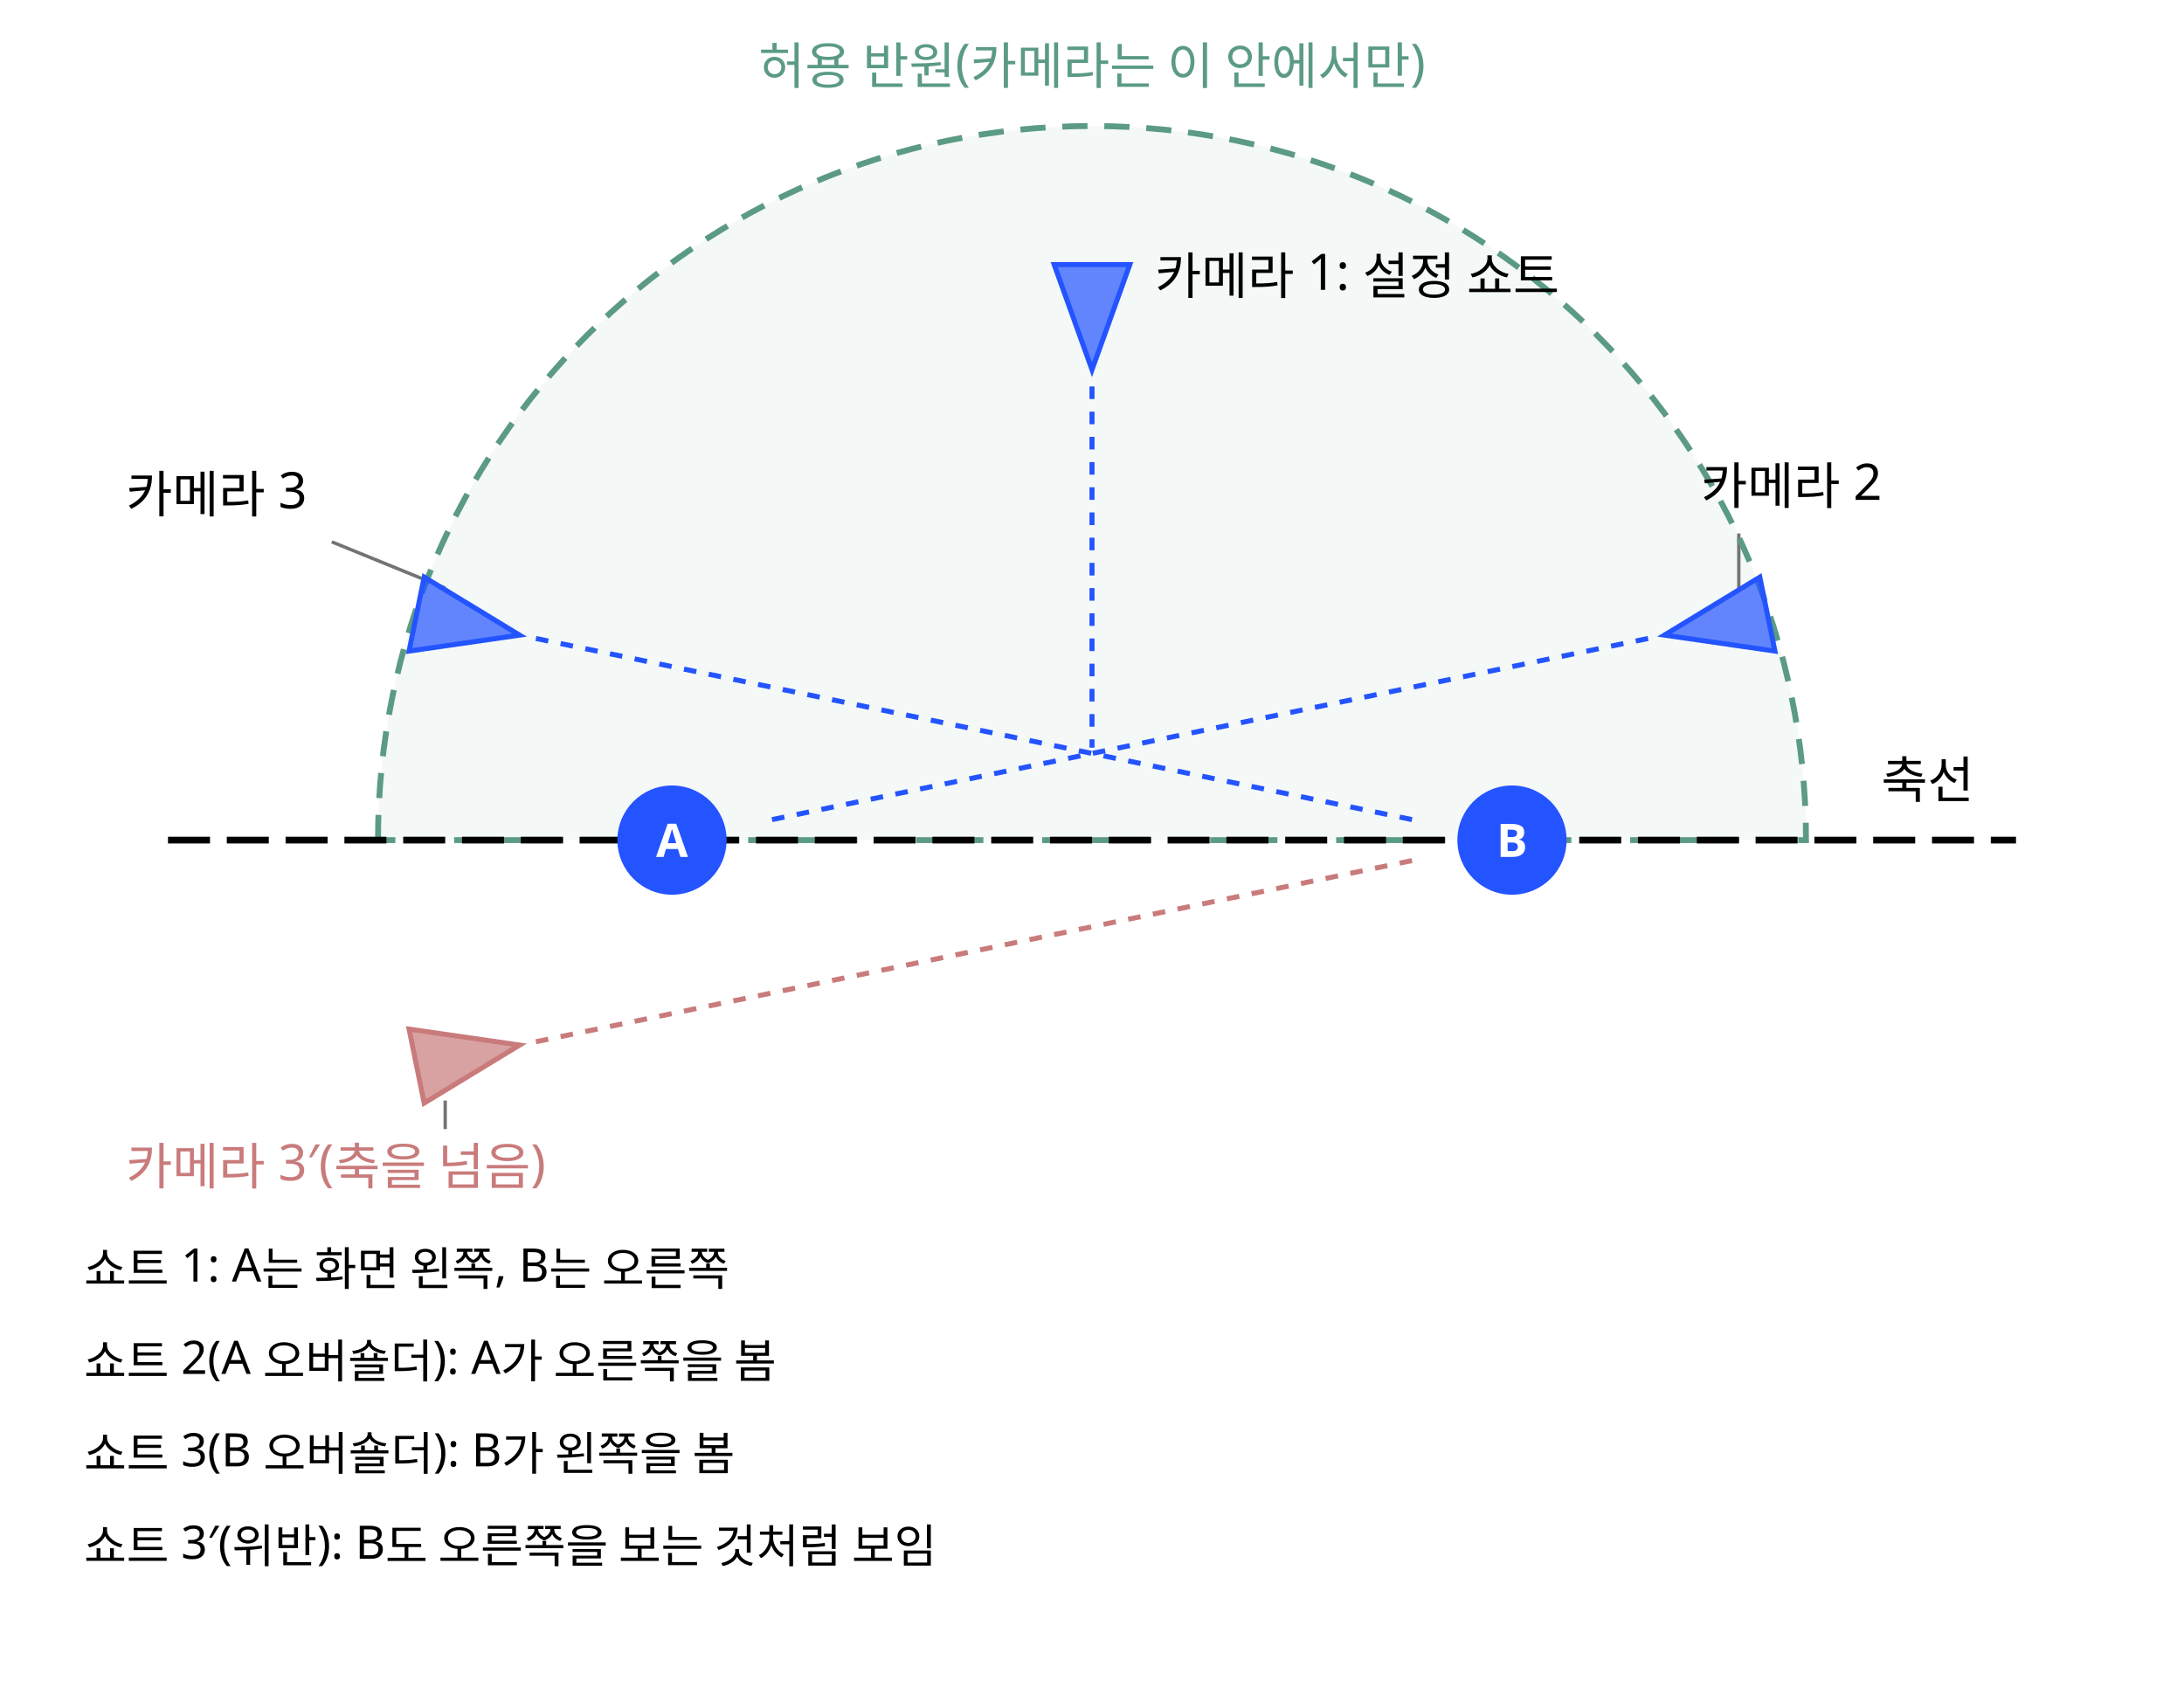
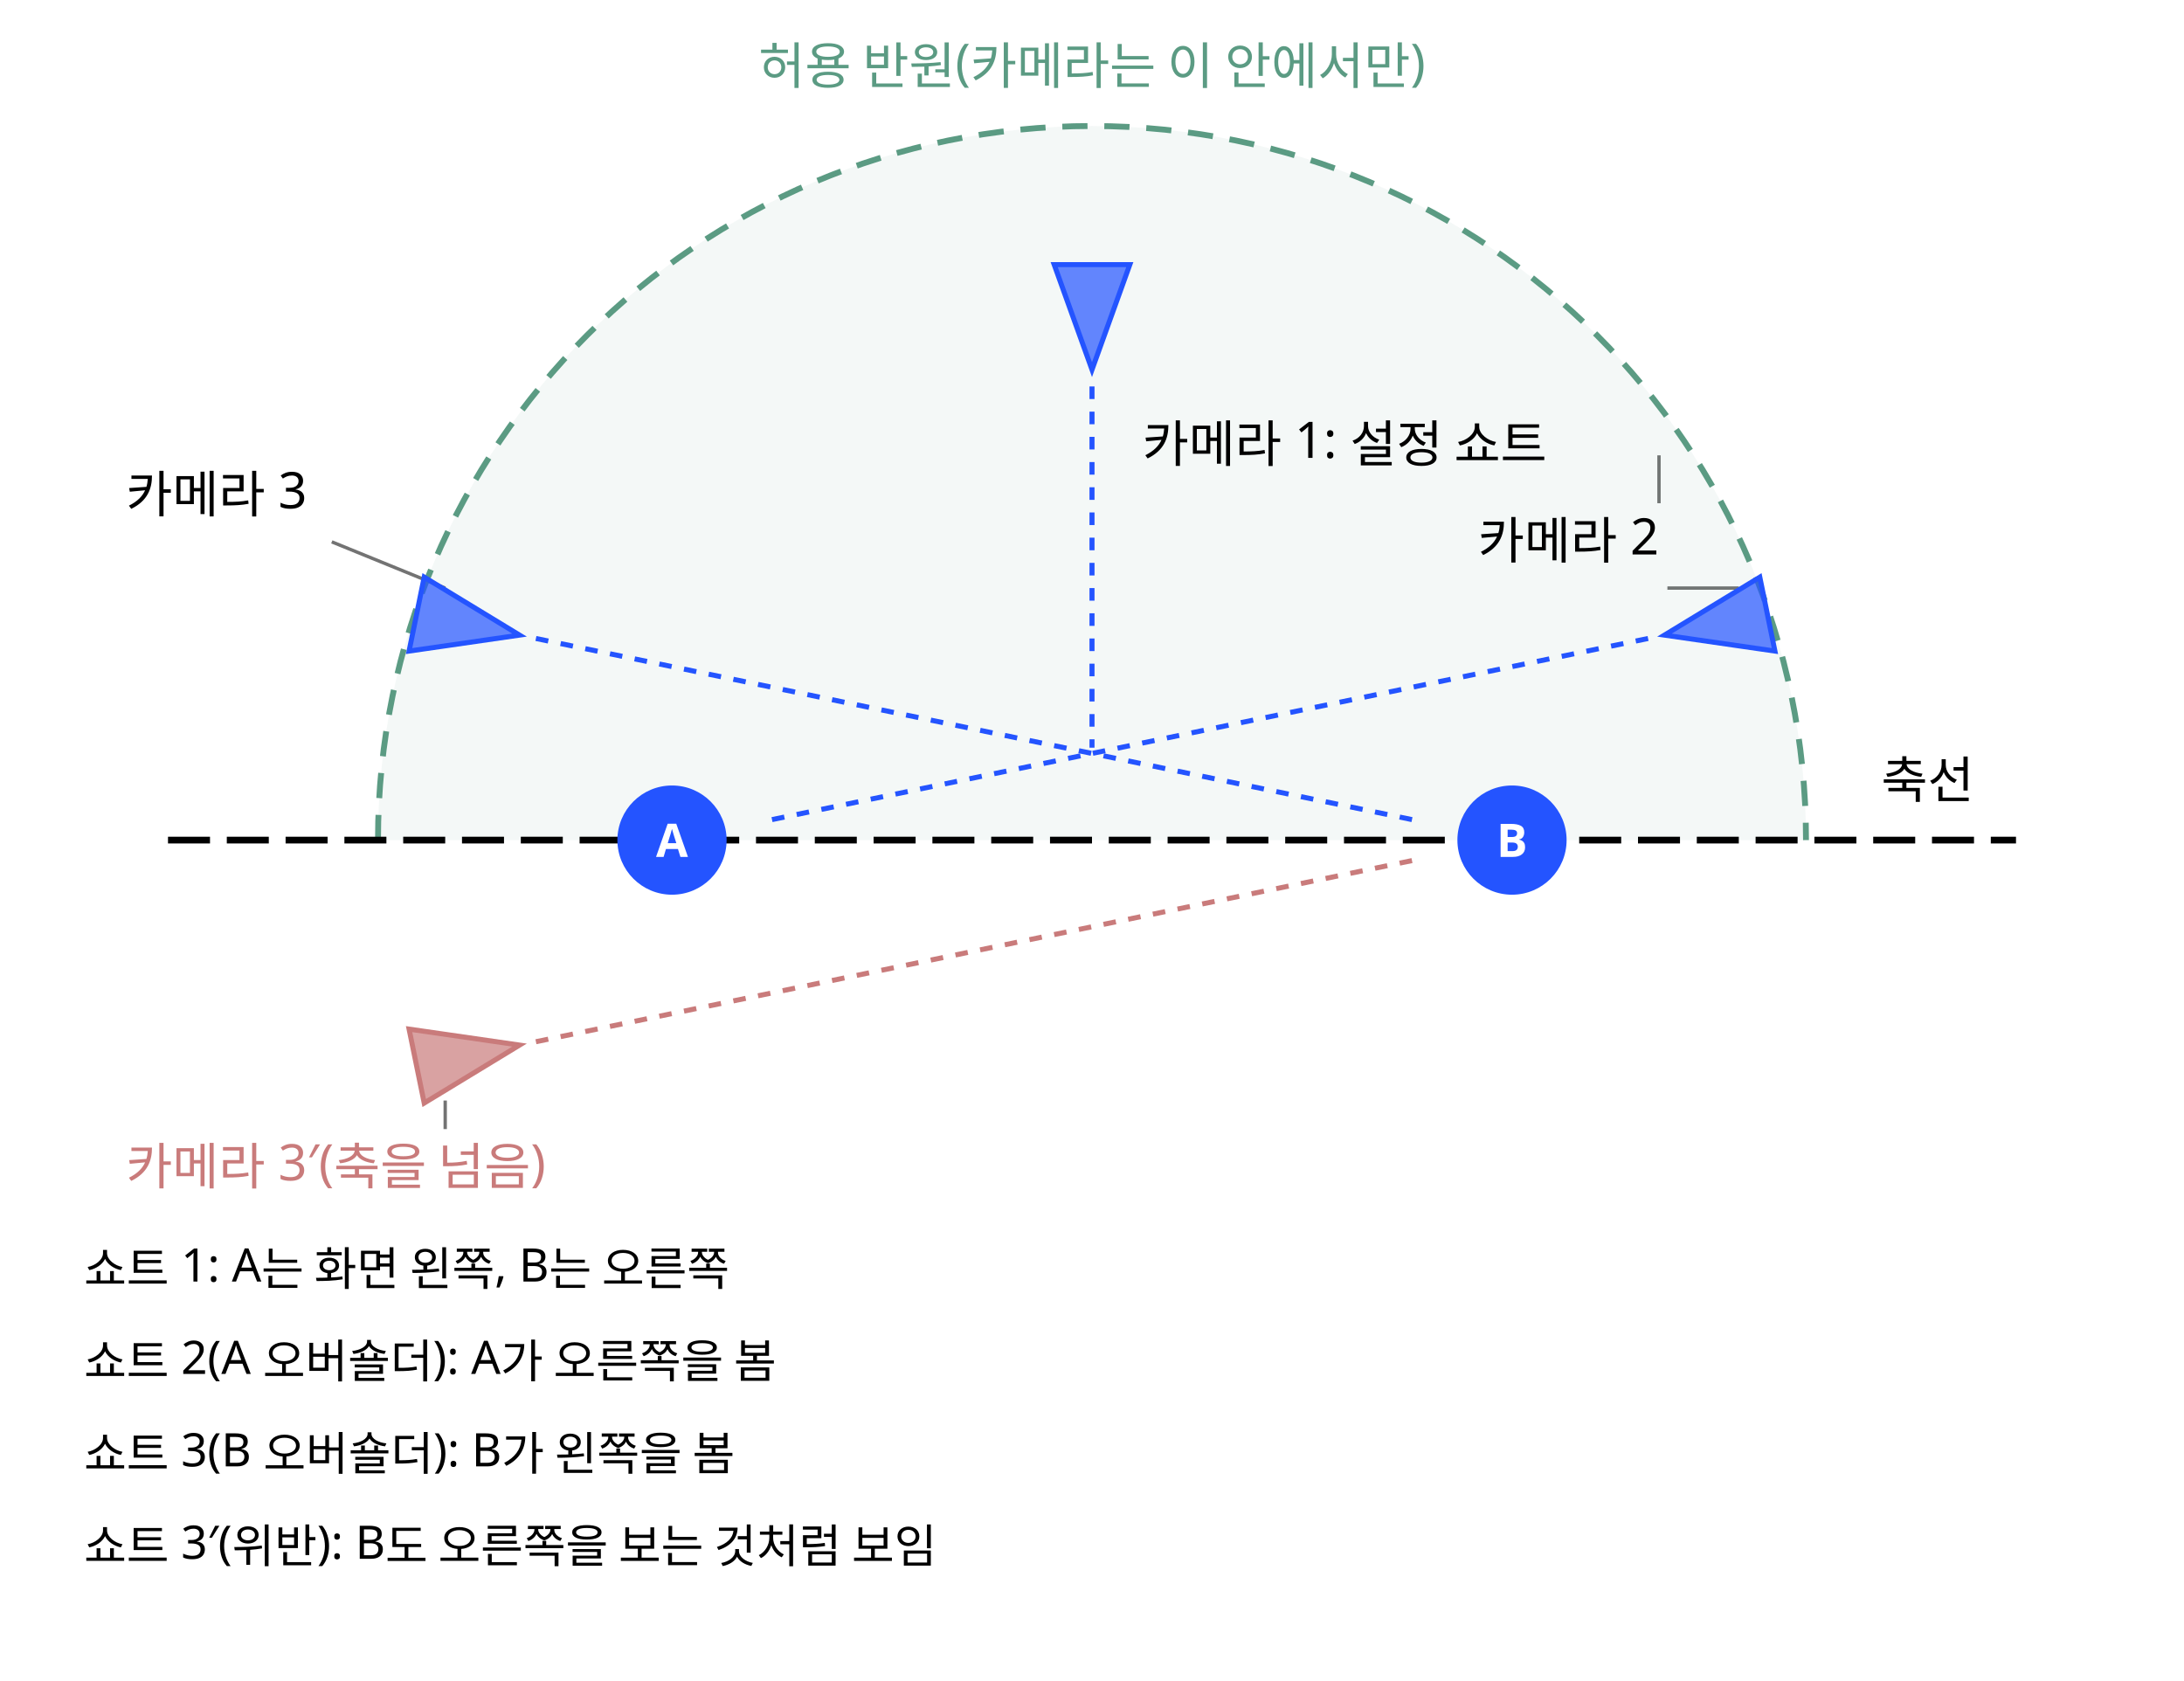
<svg xmlns="http://www.w3.org/2000/svg" class="si si-illus" viewBox="0 0 520 400" style="max-width:520px;color:var(--si-ink,var(--text,#1f2328))" role="img" aria-labelledby="rule-of-180-degrees-t" font-family="'Pretendard','Noto Sans KR','Apple SD Gothic Neo',sans-serif" font-size="13" fill="currentColor">
  <defs />
-   <line x1="414" y1="140" x2="414" y2="127" class="si-leader" style="stroke:currentColor" stroke-opacity="0.55" stroke-width="0.8" />
+   <line x1="395" y1="108.4" x2="395" y2="119.8" class="si-leader" style="stroke:currentColor" stroke-opacity="0.55" stroke-width="0.8" />
+   <line x1="414" y1="140" x2="397" y2="140" class="si-leader" style="stroke:currentColor" stroke-opacity="0.55" stroke-width="0.8" />
  <line x1="106" y1="140" x2="79" y2="129" class="si-leader" style="stroke:currentColor" stroke-opacity="0.55" stroke-width="0.8" />
  <line x1="106" y1="262" x2="106" y2="268.8" class="si-leader" style="stroke:currentColor" stroke-opacity="0.55" stroke-width="0.8" />
-   <path d="M90,200 A170,170 0 0 1 430,200 Z" style="stroke:var(--si-green-s,#5b9b83);fill:var(--si-green-s,#5b9b83)" stroke-width="1.4" stroke-dasharray="6 4" fill-opacity="0.07" />
+   <path d="M90,200 A170,170 0 0 1 430,200" style="stroke:var(--si-green-s,#5b9b83);fill:var(--si-green-s,#5b9b83)" stroke-width="1.4" stroke-dasharray="6 4" fill-opacity="0.07" />
  <line x1="40" y1="200" x2="480" y2="200" style="stroke:currentColor;fill:none" stroke-width="1.6" stroke-dasharray="10 4" />
  <g class="si-marker">
    <circle cx="160" cy="200" r="13" style="fill:var(--si-accent,#2454ff);stroke:none" />
    <text x="160" y="204" text-anchor="middle" font-size="11" font-weight="700" style="fill:var(--si-bg,#ffffff)">A</text>
  </g>
  <g class="si-marker">
    <circle cx="360" cy="200" r="13" style="fill:var(--si-accent,#2454ff);stroke:none" />
    <text x="360" y="204" text-anchor="middle" font-size="11" font-weight="700" style="fill:var(--si-bg,#ffffff)">B</text>
  </g>
  <polygon points="260,88 251,63 269,63" style="stroke:var(--si-accent,#2454ff);fill:var(--si-accent,#2454ff)" stroke-width="1.2" fill-opacity="0.7" />
  <line x1="260" y1="92" x2="260" y2="178" style="stroke:var(--si-accent,#2454ff);fill:none" stroke-width="1.2" stroke-dasharray="3 3" />
  <polygon points="396.3,151.2 419,137.4 422.6,155" style="stroke:var(--si-accent,#2454ff);fill:var(--si-accent,#2454ff)" stroke-width="1.2" fill-opacity="0.7" />
  <line x1="392.4" y1="152" x2="181.5" y2="195.6" style="stroke:var(--si-accent,#2454ff);fill:none" stroke-width="1.2" stroke-dasharray="3 3" />
  <polygon points="123.7,151.2 97.4,155 101,137.4" style="stroke:var(--si-accent,#2454ff);fill:var(--si-accent,#2454ff)" stroke-width="1.2" fill-opacity="0.7" />
  <line x1="127.6" y1="152" x2="338.5" y2="195.6" style="stroke:var(--si-accent,#2454ff);fill:none" stroke-width="1.2" stroke-dasharray="3 3" />
  <polygon points="123.7,248.8 101,262.6 97.4,245" style="stroke:var(--si-rose-s,#c97b7b);fill:var(--si-rose-s,#c97b7b)" stroke-width="1.2" fill-opacity="0.7" />
  <line x1="127.6" y1="248" x2="338.5" y2="204.4" style="stroke:var(--si-rose-s,#c97b7b);fill:none" stroke-width="1.2" stroke-dasharray="3 3" />
-   <text x="275" y="70" font-size="12">카메라 1: 설정 쇼트</text>
-   <text x="405" y="120" font-size="12">카메라 2</text>
+   <text x="272" y="110" font-size="12">카메라 1: 설정 쇼트</text>
+   <text x="395" y="133" text-anchor="end" font-size="12">카메라 2</text>
  <text x="30" y="122" font-size="12">카메라 3</text>
  <text x="30" y="282" font-size="12" style="fill:var(--si-rose-s,#c97b7b)">카메라 3′(축을 넘음)</text>
  <text x="470" y="190" text-anchor="end" font-size="12">축선</text>
  <text x="260" y="20" text-anchor="middle" font-size="12" style="fill:var(--si-green-s,#5b9b83)">허용 반원(카메라는 이 안에서만)</text>
  <text x="20" y="306" font-size="11">쇼트 1: A는 화면 왼쪽, B는 오른쪽</text>
  <text x="20" y="328" font-size="11">쇼트 2(A 오버숄더): A가 오른쪽을 봄</text>
  <text x="20" y="350" font-size="11">쇼트 3(B 오버숄더): B가 왼쪽을 봄</text>
  <text x="20" y="372" font-size="11">쇼트 3′(위반): B도 오른쪽을 보는 것처럼 보임</text>
</svg>
